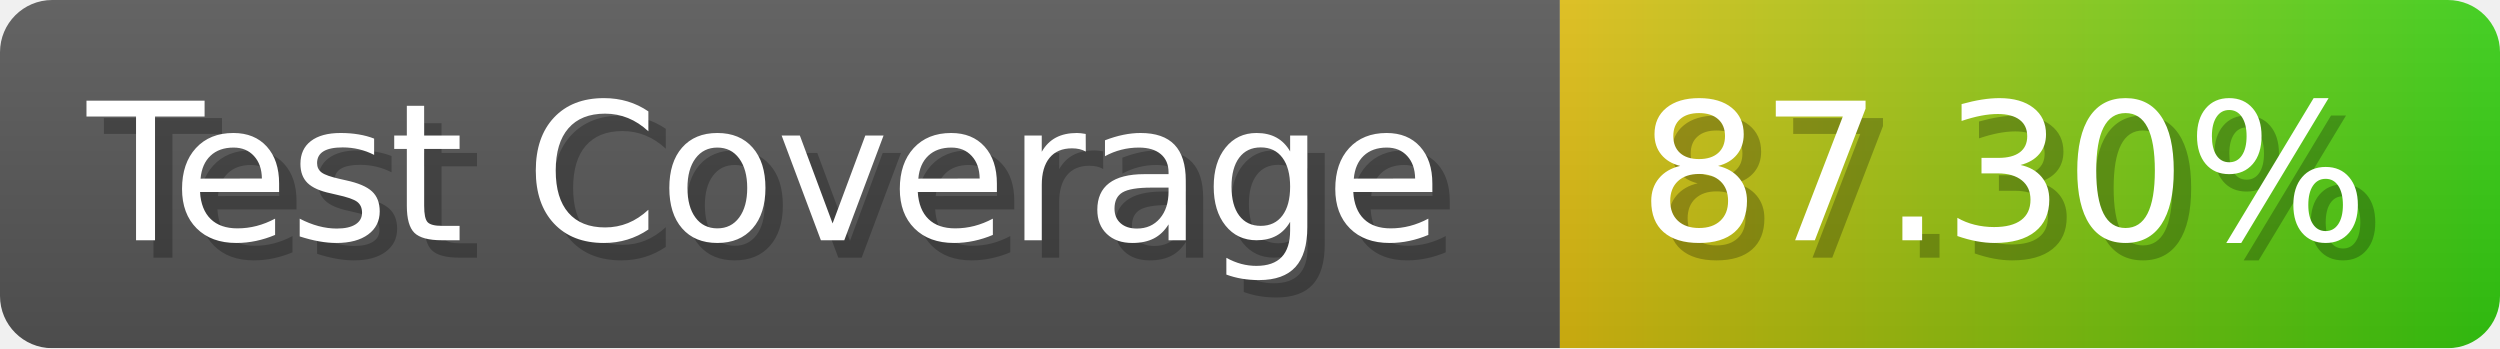
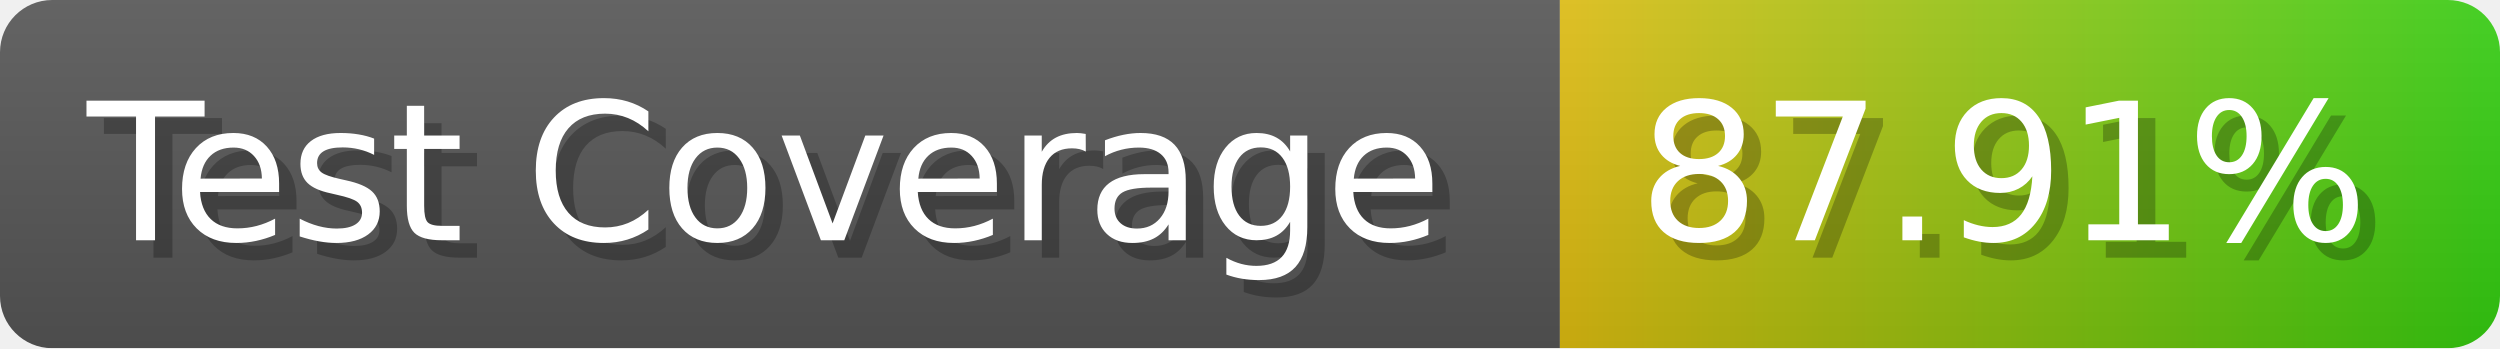
- <svg xmlns="http://www.w3.org/2000/svg" width="143.6" height="20" viewBox="0 0 1436 200" role="img" aria-label="Test Coverage: 87.30%">
+ <svg xmlns="http://www.w3.org/2000/svg" width="143.6" height="20" viewBox="0 0 1436 200" role="img" aria-label="Test Coverage: 87.91%">
  <linearGradient id="a" x2="0" y2="100%">
    <stop offset="0" stop-opacity=".1" stop-color="#EEE" />
    <stop offset="1" stop-opacity=".1" />
  </linearGradient>
  <mask id="m">
    <rect width="1436" height="200" rx="30" fill="#FFF" />
  </mask>
  <g mask="url(#m)">
    <rect width="896" height="200" fill="#555" />
    <rect width="540" height="200" fill="url(#x)" x="896" />
    <rect width="1436" height="200" fill="url(#a)" />
  </g>
  <g aria-hidden="true" fill="#fff" text-anchor="start" font-family="Verdana,DejaVu Sans,sans-serif" font-size="110">
    <text x="60" y="148" textLength="796" fill="#000" opacity="0.25">Test Coverage</text>
    <text x="50" y="138" textLength="796">Test Coverage</text>
-     <text x="951" y="148" textLength="440" fill="#000" opacity="0.25">87.30%</text>
-     <text x="941" y="138" textLength="440">87.30%</text>
+     <text x="951" y="148" textLength="440" fill="#000" opacity="0.25">87.91%</text>
+     <text x="941" y="138" textLength="440">87.91%</text>
  </g>
  <linearGradient id="x" x1="0%" y1="0%" x2="100%" y2="0%">
    <stop offset="0%" style="stop-color:#DB1" />
    <stop offset="100%" style="stop-color:#3C1" />
  </linearGradient>
</svg>
